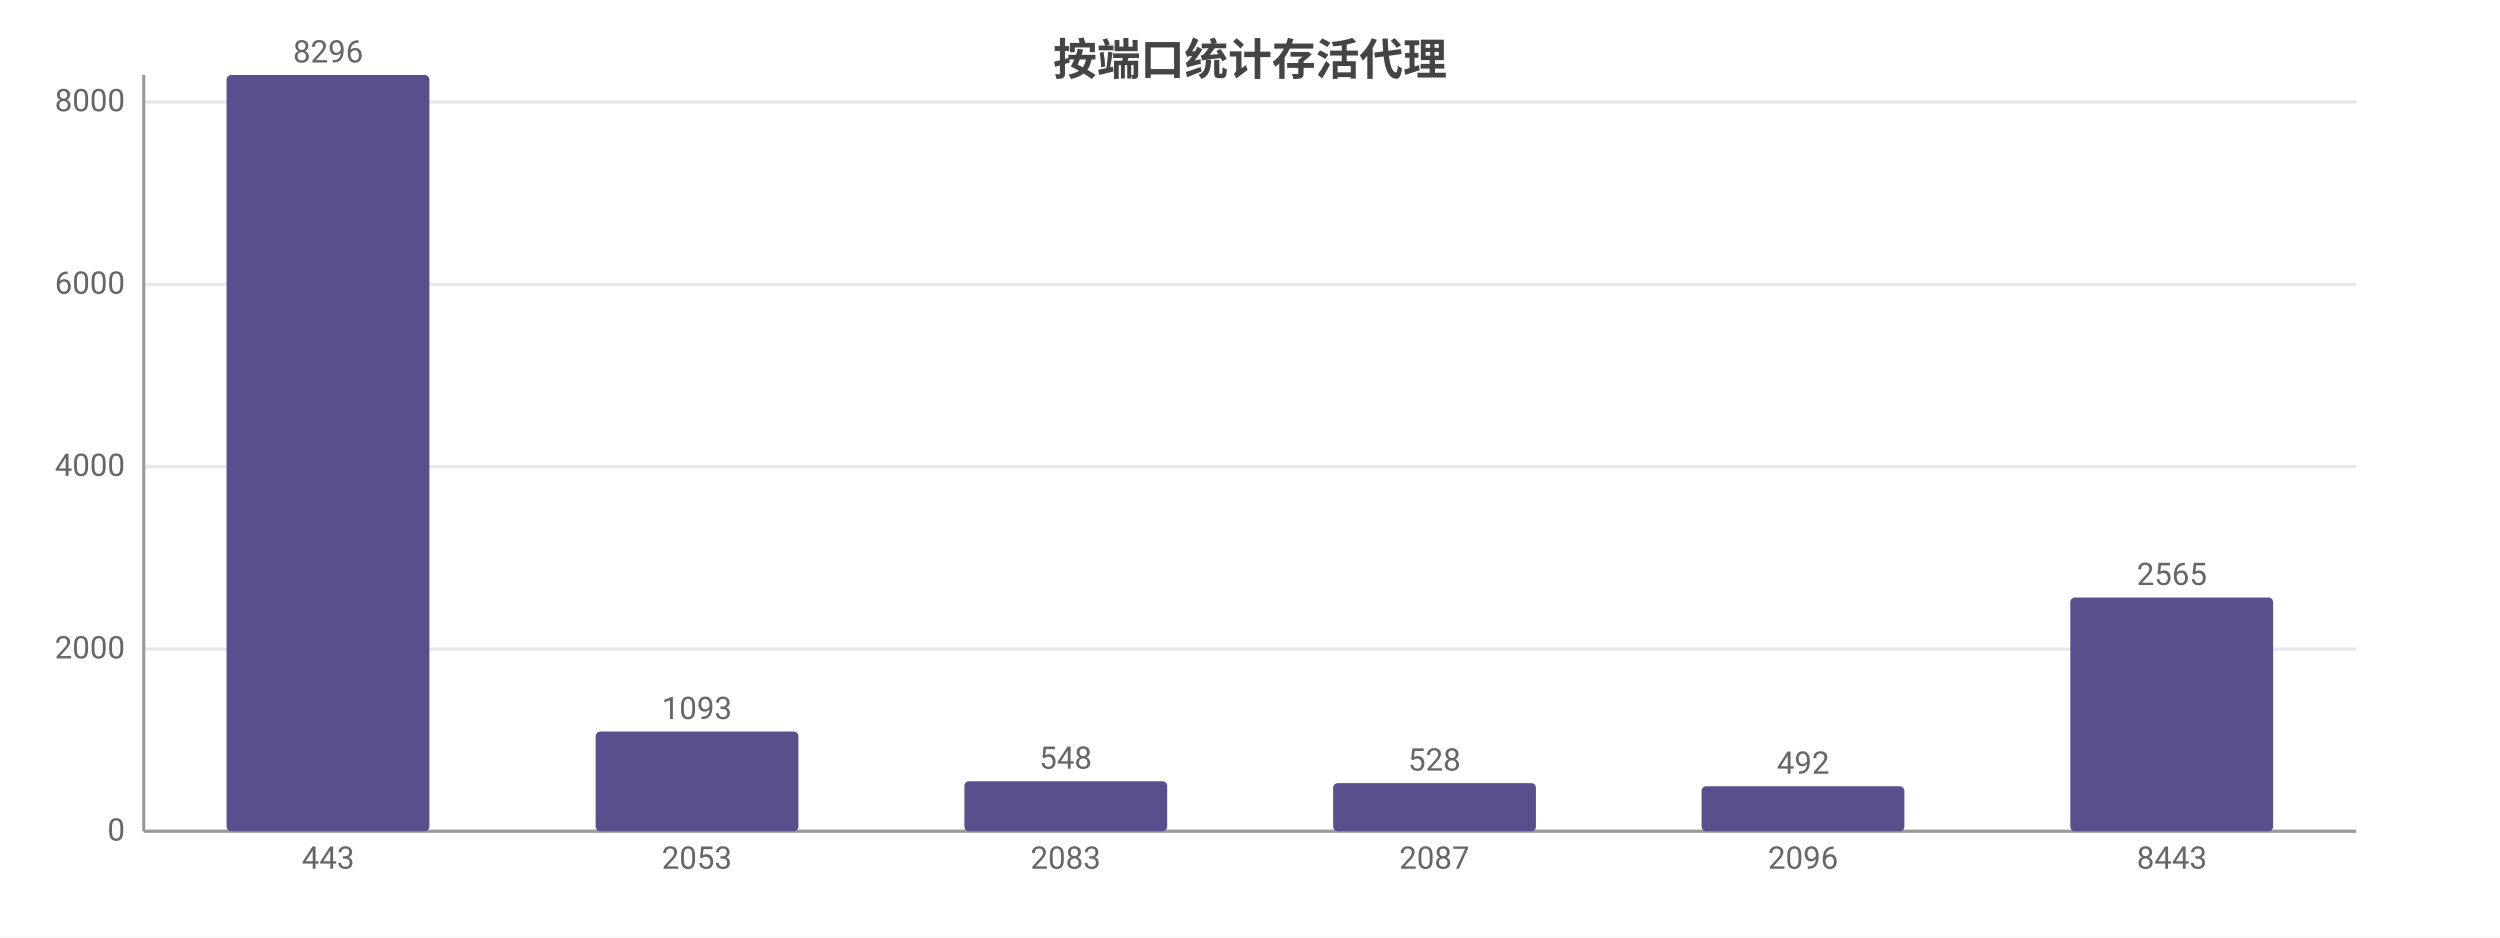
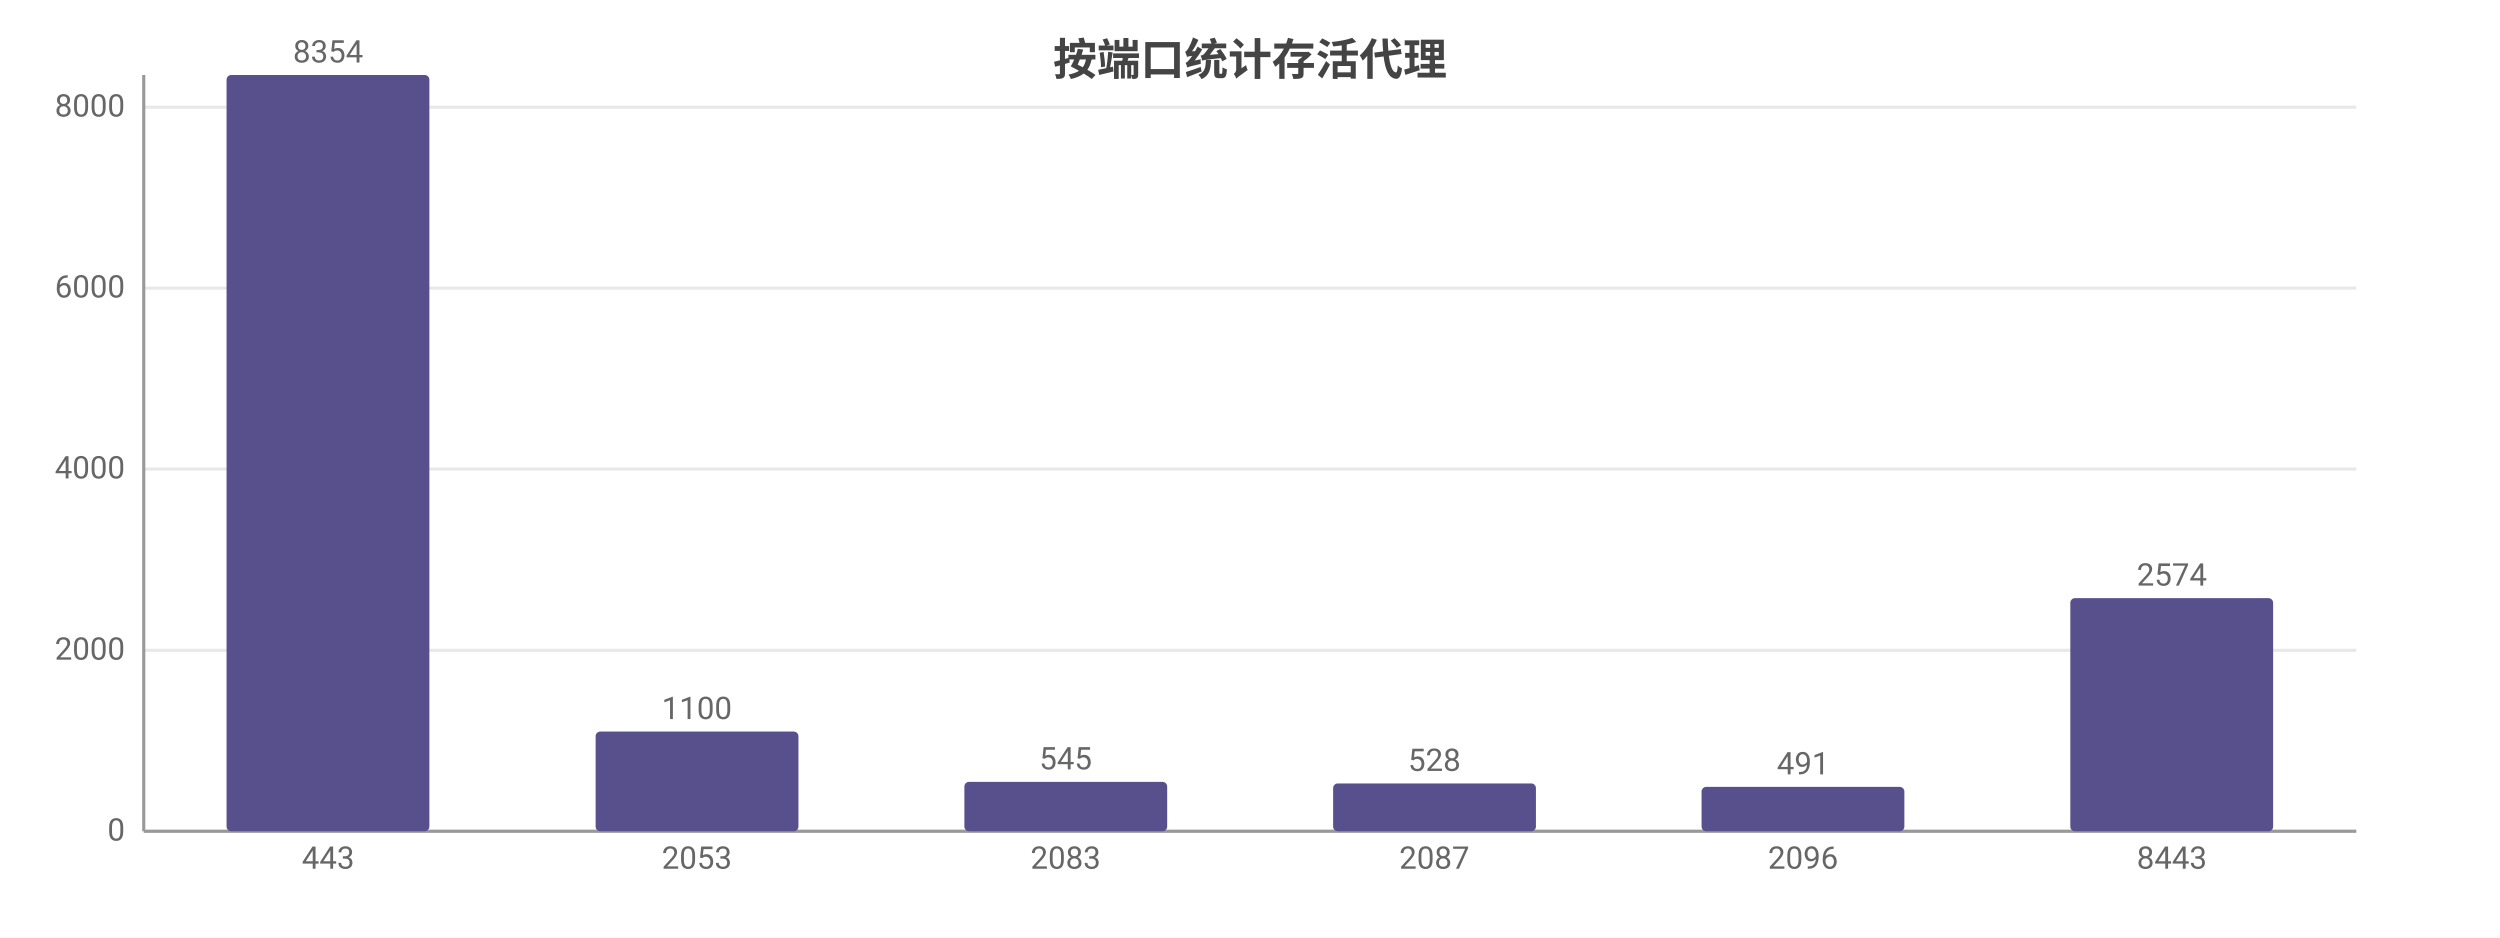
<svg xmlns="http://www.w3.org/2000/svg" width="800" height="300" viewBox="0 0 800 300">
  <rect width="800" height="300" fill="#ffffff" />
  <style>text{font-family:system-ui,-apple-system,'Segoe UI',Roboto,'PingFang SC','Microsoft YaHei','Noto Sans CJK SC',sans-serif}.g{stroke:#e8e8e8;stroke-width:1}.a{stroke:#999;stroke-width:1}.t{font-size:10px;fill:#666}.m{font-size:10px;text-anchor:middle;fill:#666}.e{font-size:10px;text-anchor:end;fill:#666}.l{font-size:11px;fill:#333}.tt{font-size:14px;font-weight:600;text-anchor:middle;fill:#444}.em{font-size:13px;text-anchor:middle;fill:#999}</style>
  <text class="tt" x="400.0" y="24">按端口统计存活代理</text>
  <line class="g" x1="46" y1="266" x2="754" y2="266" />
  <text class="e" x="40" y="269">0</text>
-   <line class="g" x1="46" y1="207.7" x2="754" y2="207.7" />
-   <text class="e" x="40" y="210.7">2000</text>
-   <line class="g" x1="46" y1="149.3" x2="754" y2="149.3" />
-   <text class="e" x="40" y="152.3">4000</text>
-   <line class="g" x1="46" y1="91.0" x2="754" y2="91.0" />
-   <text class="e" x="40" y="94.0">6000</text>
-   <line class="g" x1="46" y1="32.6" x2="754" y2="32.6" />
-   <text class="e" x="40" y="35.6">8000</text>
+   <line class="g" x1="46" y1="208.1" x2="754" y2="208.1" />
+   <text class="e" x="40" y="211.1">2000</text>
+   <line class="g" x1="46" y1="150.1" x2="754" y2="150.1" />
+   <text class="e" x="40" y="153.1">4000</text>
+   <line class="g" x1="46" y1="92.2" x2="754" y2="92.2" />
+   <text class="e" x="40" y="95.2">6000</text>
+   <line class="g" x1="46" y1="34.3" x2="754" y2="34.3" />
+   <text class="e" x="40" y="37.3">8000</text>
  <line class="a" x1="46" y1="24" x2="46" y2="266" />
  <line class="a" x1="46" y1="266" x2="754" y2="266" />
  <rect x="72.5" y="24" width="64.9" height="242" fill="#58508d" rx="1.5" />
-   <text class="m" x="105" y="20">8296</text>
+   <text class="m" x="105" y="20">8354</text>
  <text class="m" x="105" y="278">443</text>
  <rect x="190.6" y="234.1" width="64.9" height="31.9" fill="#58508d" rx="1.5" />
-   <text class="m" x="223" y="230.1">1093</text>
+   <text class="m" x="223" y="230.1">1100</text>
  <text class="m" x="223" y="278">2053</text>
-   <rect x="308.6" y="250.0" width="64.9" height="16.0" fill="#58508d" rx="1.5" />
-   <text class="m" x="341" y="246.0">548</text>
+   <rect x="308.6" y="250.2" width="64.9" height="15.8" fill="#58508d" rx="1.5" />
+   <text class="m" x="341" y="246.2">545</text>
  <text class="m" x="341" y="278">2083</text>
-   <rect x="426.6" y="250.6" width="64.9" height="15.4" fill="#58508d" rx="1.5" />
-   <text class="m" x="459" y="246.6">528</text>
+   <rect x="426.6" y="250.7" width="64.9" height="15.3" fill="#58508d" rx="1.5" />
+   <text class="m" x="459" y="246.7">528</text>
  <text class="m" x="459" y="278">2087</text>
-   <rect x="544.5" y="251.6" width="64.9" height="14.4" fill="#58508d" rx="1.5" />
-   <text class="m" x="577" y="247.6">492</text>
+   <rect x="544.5" y="251.8" width="64.9" height="14.2" fill="#58508d" rx="1.5" />
+   <text class="m" x="577" y="247.8">491</text>
  <text class="m" x="577" y="278">2096</text>
-   <rect x="662.5" y="191.2" width="64.9" height="74.8" fill="#58508d" rx="1.5" />
-   <text class="m" x="695" y="187.2">2565</text>
+   <rect x="662.5" y="191.4" width="64.9" height="74.6" fill="#58508d" rx="1.5" />
+   <text class="m" x="695" y="187.4">2574</text>
  <text class="m" x="695" y="278">8443</text>
</svg>
